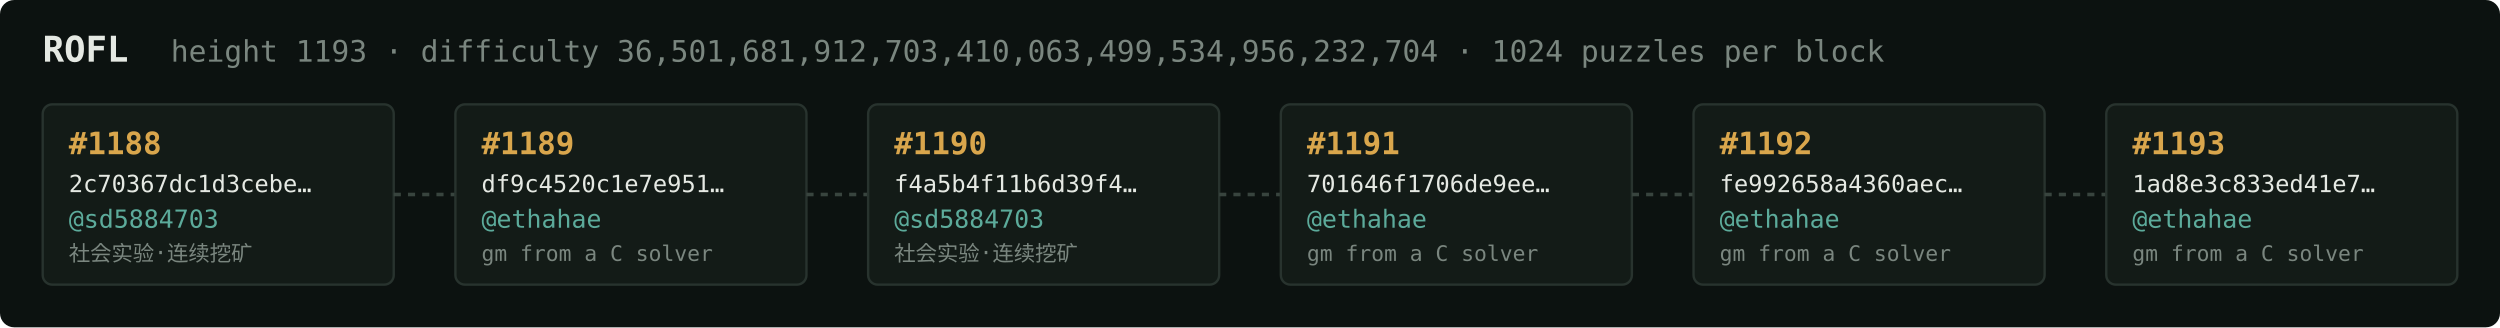
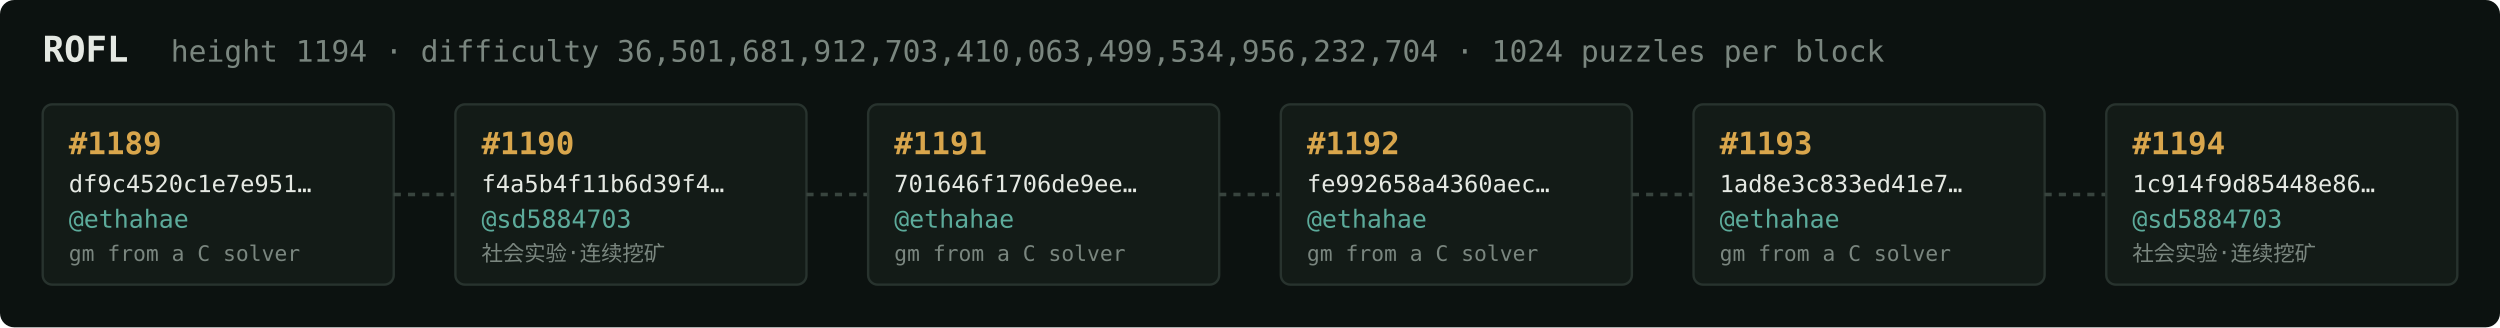
<svg xmlns="http://www.w3.org/2000/svg" width="1054" height="138" viewBox="0 0 1054 138" font-family="ui-monospace,SFMono-Regular,Menlo,monospace">
  <rect fill="#0c1210" width="1054" height="138" rx="6" />
  <text x="18" y="26" fill="#e5e9e3" font-size="15" font-weight="700">ROFL</text>
-   <text x="72" y="26" fill="#7a867f" font-size="12.5">height 1193 · difficulty 36,501,681,912,703,410,063,499,534,956,232,704 · 1024 puzzles per block</text>
+   <text x="72" y="26" fill="#7a867f" font-size="12.5">height 1194 · difficulty 36,501,681,912,703,410,063,499,534,956,232,704 · 1024 puzzles per block</text>
  <rect x="18" y="44" width="148" height="76" rx="4" fill="#131b17" stroke="#28332e" stroke-width="1" />
-   <text x="29" y="65" fill="#d9a64c" font-size="13" font-weight="700">#1188</text>
-   <text x="29" y="81" fill="#e5e9e3" font-size="10">2c70367dc1d3cebe…</text>
-   <text x="29" y="96" fill="#5cab9b" font-size="10.5">@sd5884703</text>
-   <text x="29" y="110" fill="#7a867f" font-size="9">社会实验·连续挖矿</text>
+   <text x="29" y="65" fill="#d9a64c" font-size="13" font-weight="700">#1189</text>
+   <text x="29" y="81" fill="#e5e9e3" font-size="10">df9c4520c1e7e951…</text>
+   <text x="29" y="96" fill="#5cab9b" font-size="10.5">@ethahae</text>
+   <text x="29" y="110" fill="#7a867f" font-size="9">gm from a C solver</text>
  <line x1="166" y1="82.0" x2="192" y2="82.0" stroke="#38443e" stroke-width="1.5" stroke-dasharray="3 3" />
  <rect x="192" y="44" width="148" height="76" rx="4" fill="#131b17" stroke="#28332e" stroke-width="1" />
-   <text x="203" y="65" fill="#d9a64c" font-size="13" font-weight="700">#1189</text>
-   <text x="203" y="81" fill="#e5e9e3" font-size="10">df9c4520c1e7e951…</text>
-   <text x="203" y="96" fill="#5cab9b" font-size="10.5">@ethahae</text>
-   <text x="203" y="110" fill="#7a867f" font-size="9">gm from a C solver</text>
+   <text x="203" y="65" fill="#d9a64c" font-size="13" font-weight="700">#1190</text>
+   <text x="203" y="81" fill="#e5e9e3" font-size="10">f4a5b4f11b6d39f4…</text>
+   <text x="203" y="96" fill="#5cab9b" font-size="10.5">@sd5884703</text>
+   <text x="203" y="110" fill="#7a867f" font-size="9">社会实验·连续挖矿</text>
  <line x1="340" y1="82.0" x2="366" y2="82.0" stroke="#38443e" stroke-width="1.5" stroke-dasharray="3 3" />
  <rect x="366" y="44" width="148" height="76" rx="4" fill="#131b17" stroke="#28332e" stroke-width="1" />
-   <text x="377" y="65" fill="#d9a64c" font-size="13" font-weight="700">#1190</text>
-   <text x="377" y="81" fill="#e5e9e3" font-size="10">f4a5b4f11b6d39f4…</text>
-   <text x="377" y="96" fill="#5cab9b" font-size="10.5">@sd5884703</text>
-   <text x="377" y="110" fill="#7a867f" font-size="9">社会实验·连续挖矿</text>
+   <text x="377" y="65" fill="#d9a64c" font-size="13" font-weight="700">#1191</text>
+   <text x="377" y="81" fill="#e5e9e3" font-size="10">701646f1706de9ee…</text>
+   <text x="377" y="96" fill="#5cab9b" font-size="10.5">@ethahae</text>
+   <text x="377" y="110" fill="#7a867f" font-size="9">gm from a C solver</text>
  <line x1="514" y1="82.0" x2="540" y2="82.0" stroke="#38443e" stroke-width="1.5" stroke-dasharray="3 3" />
  <rect x="540" y="44" width="148" height="76" rx="4" fill="#131b17" stroke="#28332e" stroke-width="1" />
-   <text x="551" y="65" fill="#d9a64c" font-size="13" font-weight="700">#1191</text>
-   <text x="551" y="81" fill="#e5e9e3" font-size="10">701646f1706de9ee…</text>
+   <text x="551" y="65" fill="#d9a64c" font-size="13" font-weight="700">#1192</text>
+   <text x="551" y="81" fill="#e5e9e3" font-size="10">fe992658a4360aec…</text>
  <text x="551" y="96" fill="#5cab9b" font-size="10.5">@ethahae</text>
  <text x="551" y="110" fill="#7a867f" font-size="9">gm from a C solver</text>
  <line x1="688" y1="82.0" x2="714" y2="82.0" stroke="#38443e" stroke-width="1.5" stroke-dasharray="3 3" />
  <rect x="714" y="44" width="148" height="76" rx="4" fill="#131b17" stroke="#28332e" stroke-width="1" />
-   <text x="725" y="65" fill="#d9a64c" font-size="13" font-weight="700">#1192</text>
-   <text x="725" y="81" fill="#e5e9e3" font-size="10">fe992658a4360aec…</text>
+   <text x="725" y="65" fill="#d9a64c" font-size="13" font-weight="700">#1193</text>
+   <text x="725" y="81" fill="#e5e9e3" font-size="10">1ad8e3c833ed41e7…</text>
  <text x="725" y="96" fill="#5cab9b" font-size="10.5">@ethahae</text>
  <text x="725" y="110" fill="#7a867f" font-size="9">gm from a C solver</text>
  <line x1="862" y1="82.0" x2="888" y2="82.0" stroke="#38443e" stroke-width="1.5" stroke-dasharray="3 3" />
  <rect x="888" y="44" width="148" height="76" rx="4" fill="#131b17" stroke="#28332e" stroke-width="1" />
-   <text x="899" y="65" fill="#d9a64c" font-size="13" font-weight="700">#1193</text>
-   <text x="899" y="81" fill="#e5e9e3" font-size="10">1ad8e3c833ed41e7…</text>
-   <text x="899" y="96" fill="#5cab9b" font-size="10.5">@ethahae</text>
-   <text x="899" y="110" fill="#7a867f" font-size="9">gm from a C solver</text>
+   <text x="899" y="65" fill="#d9a64c" font-size="13" font-weight="700">#1194</text>
+   <text x="899" y="81" fill="#e5e9e3" font-size="10">1c914f9d85448e86…</text>
+   <text x="899" y="96" fill="#5cab9b" font-size="10.5">@sd5884703</text>
+   <text x="899" y="110" fill="#7a867f" font-size="9">社会实验·连续挖矿</text>
</svg>
